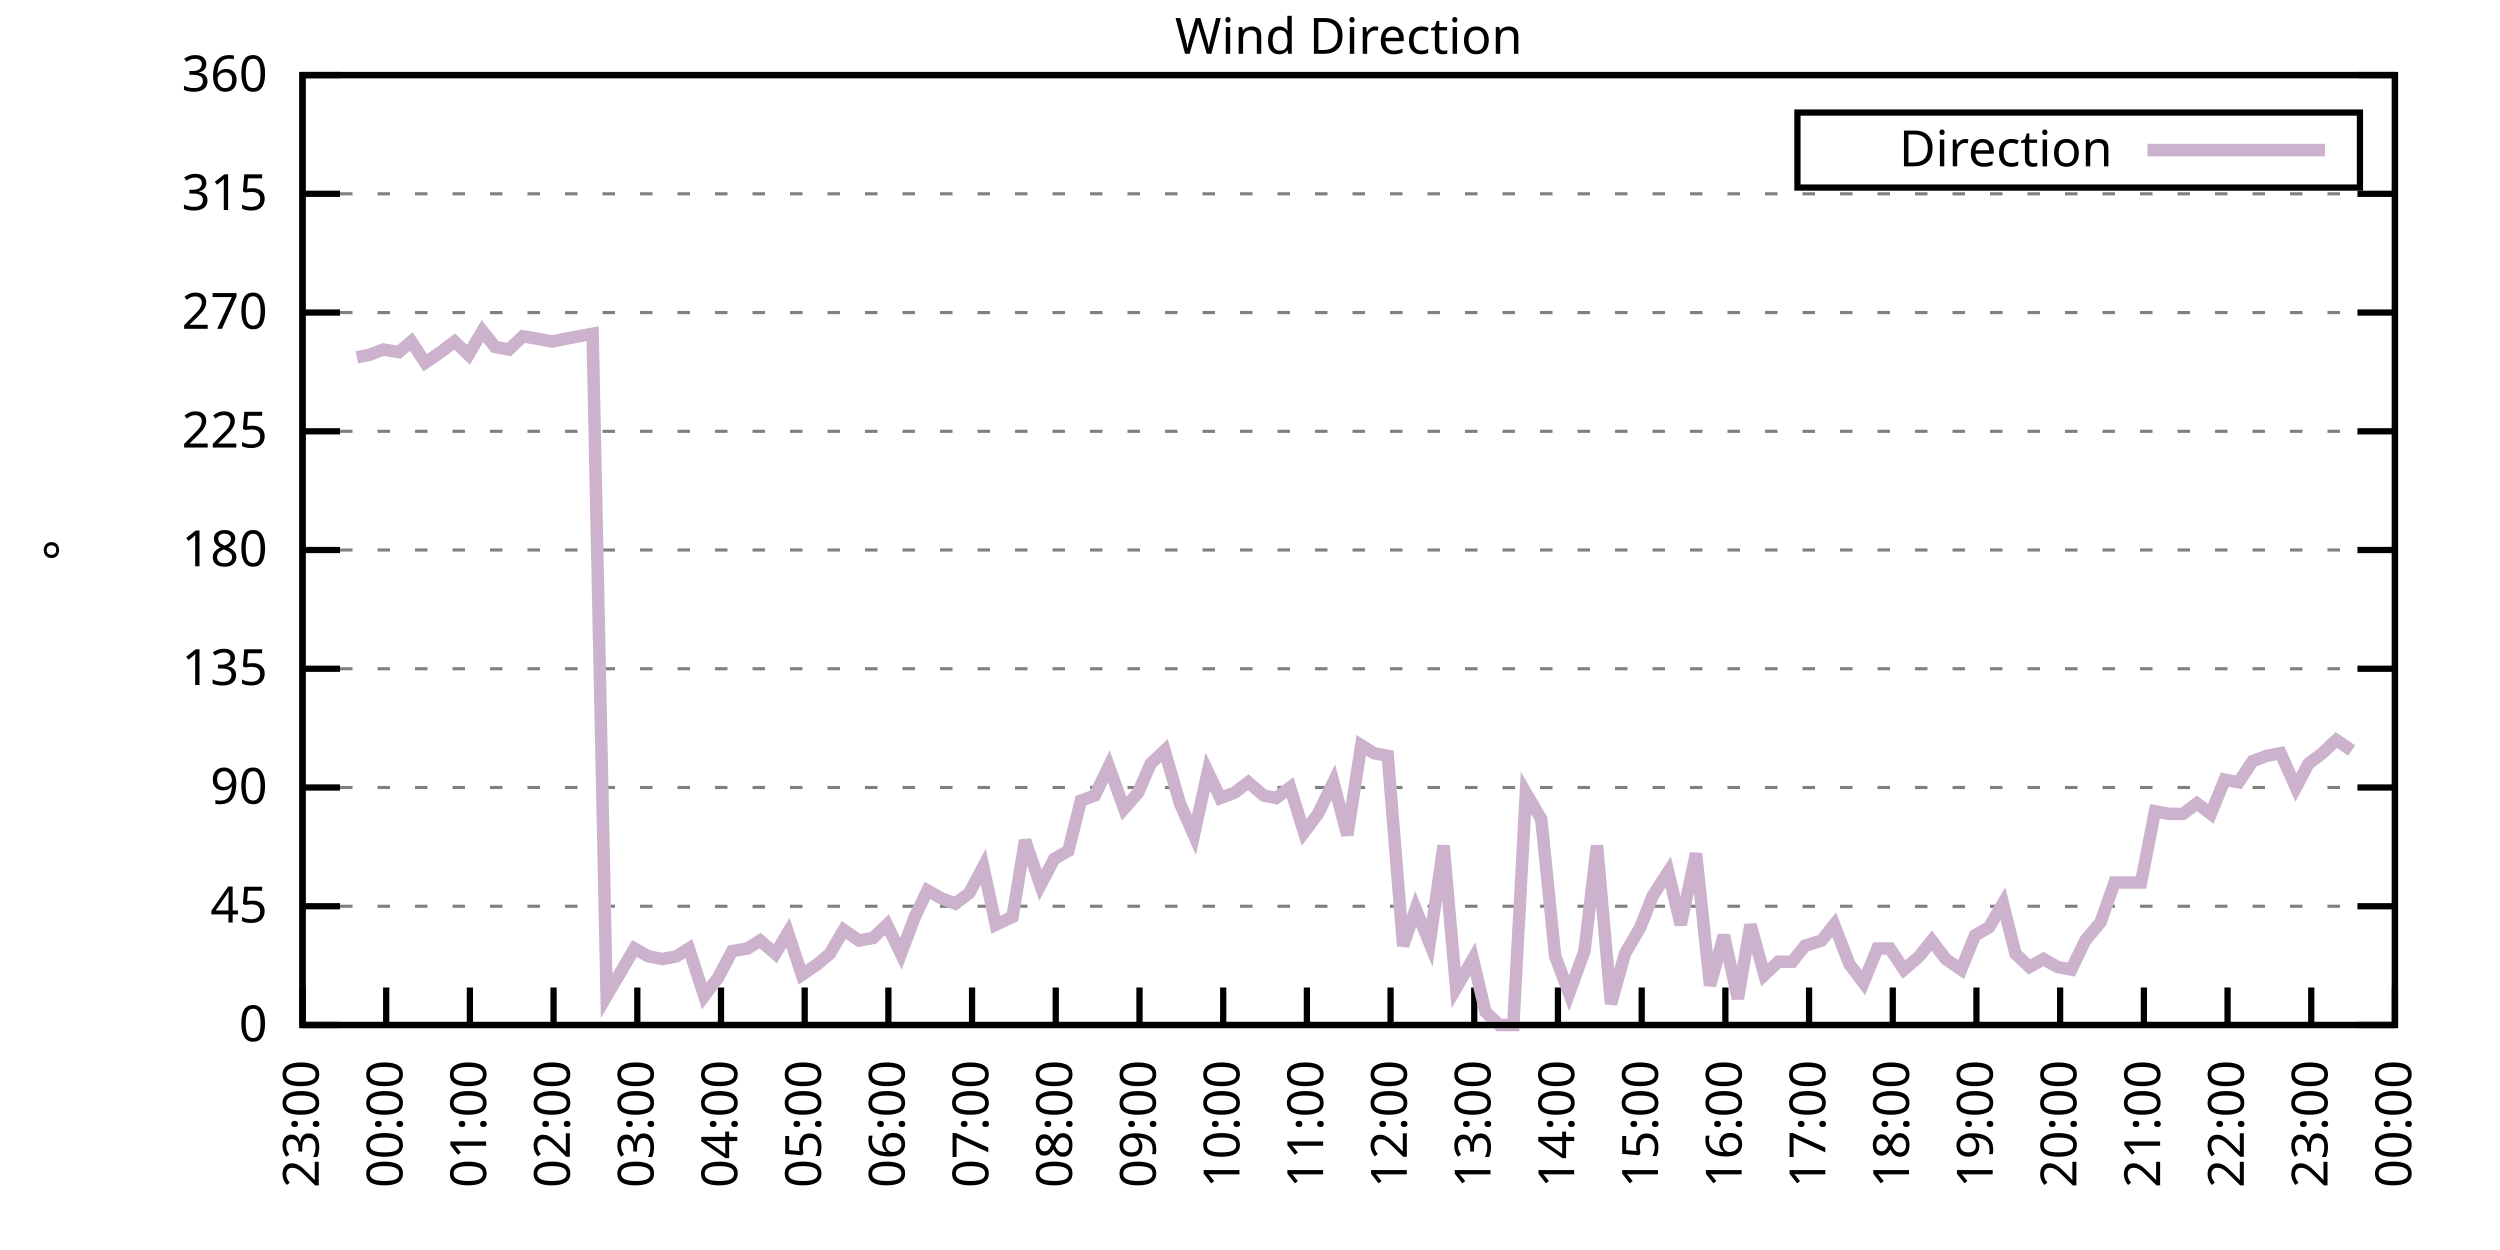
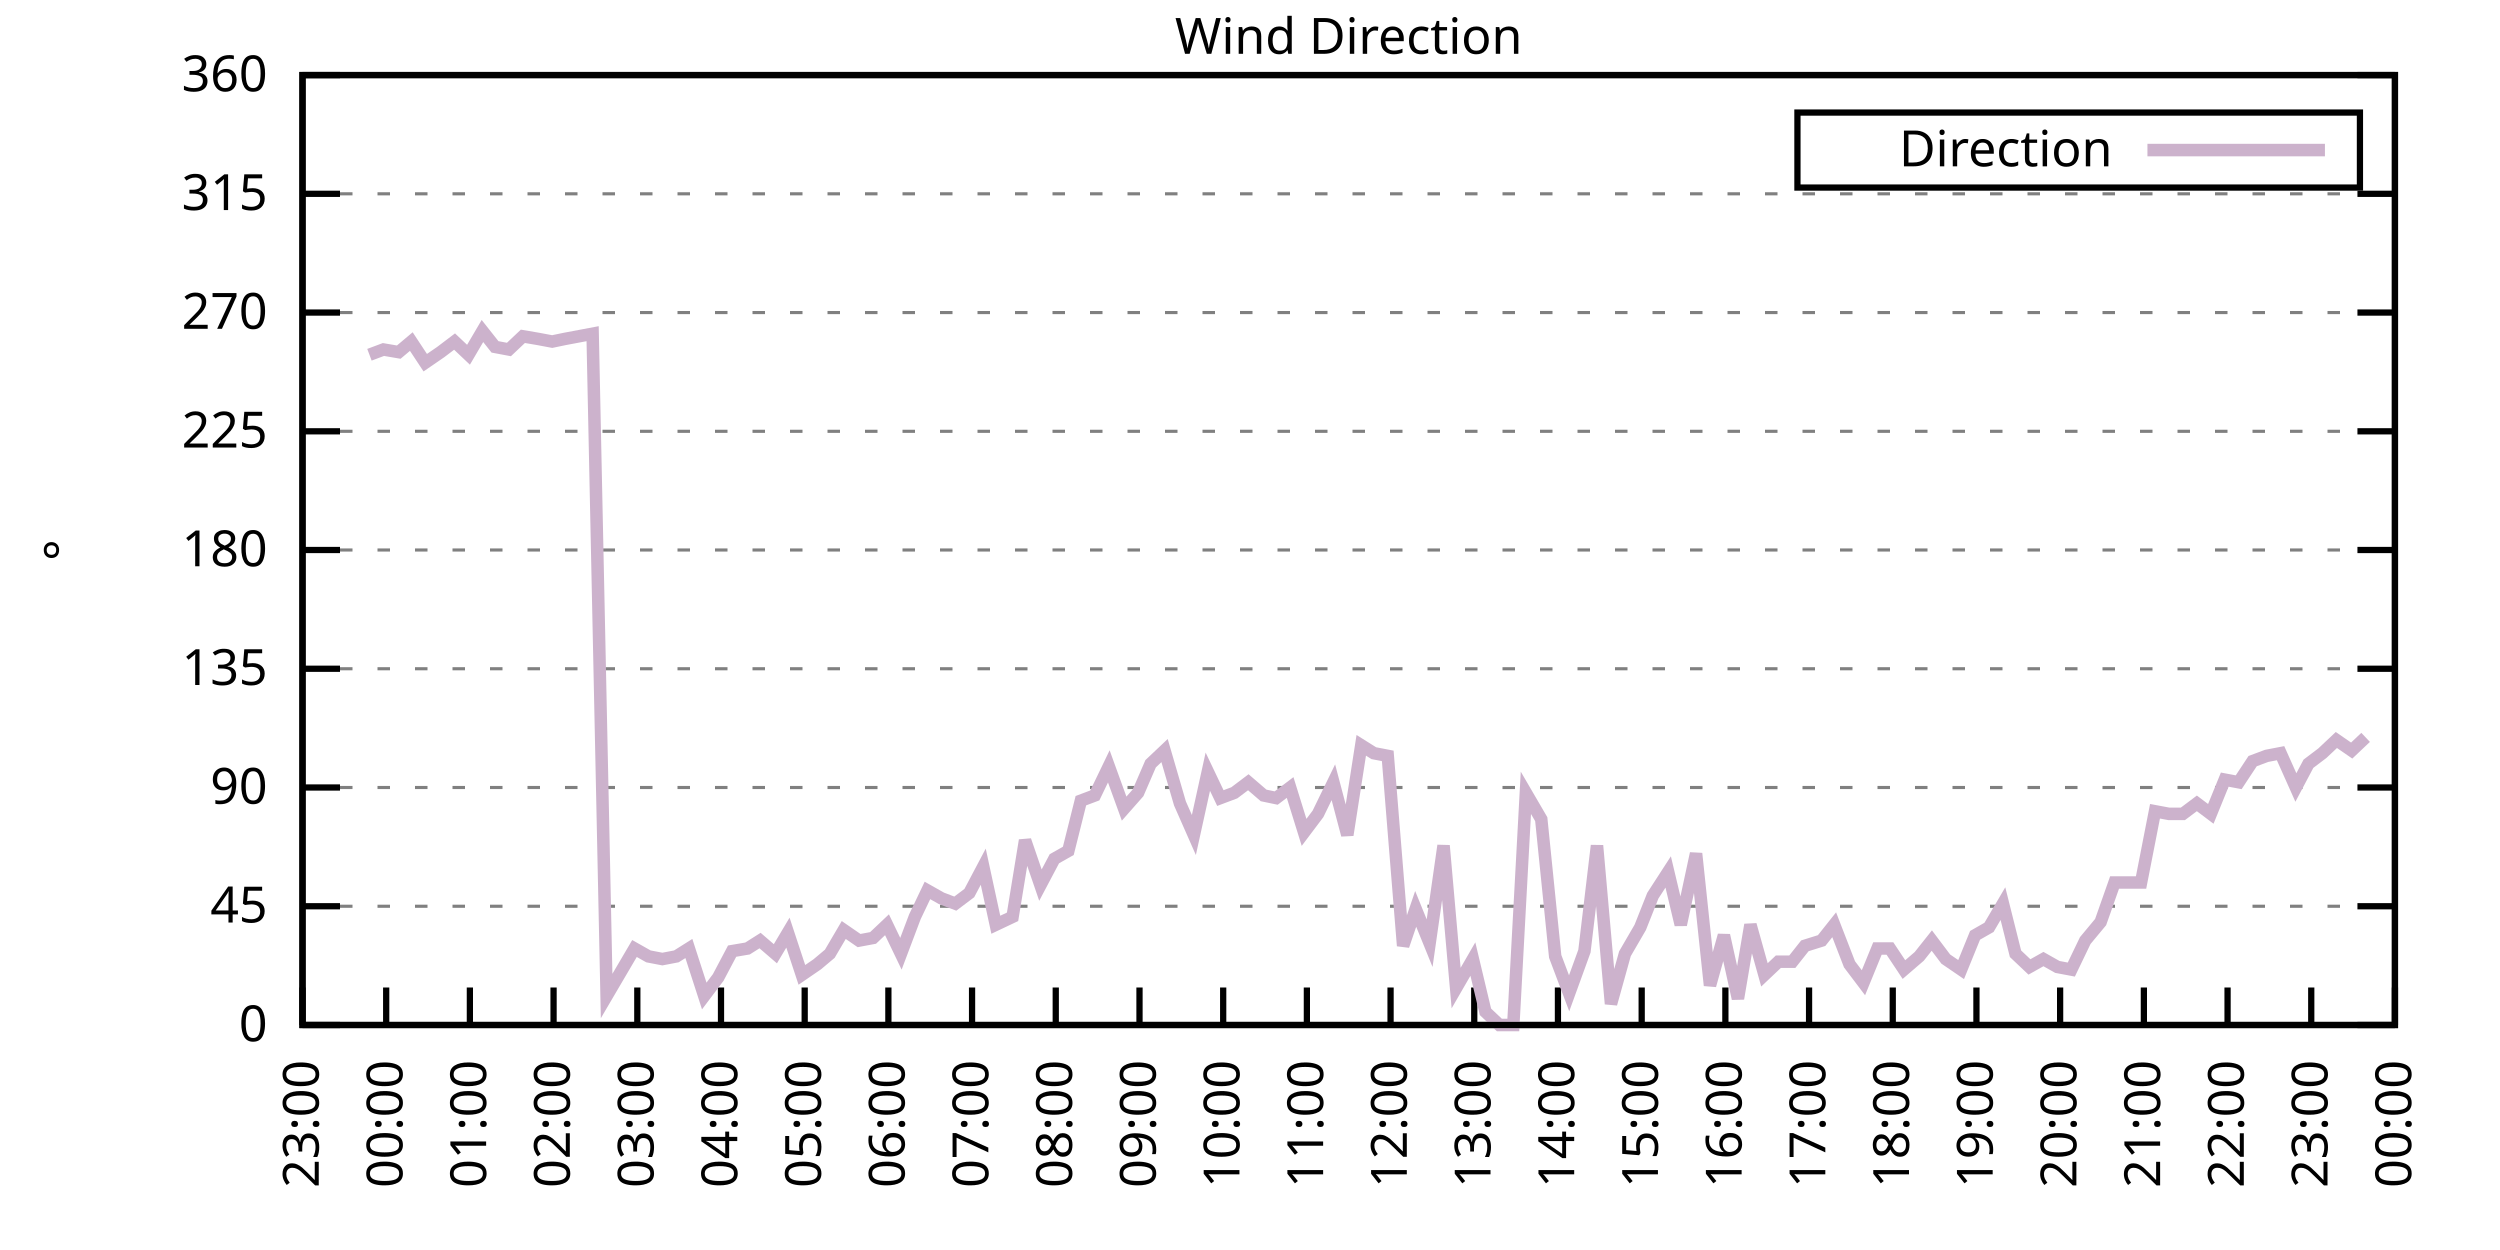
<svg xmlns="http://www.w3.org/2000/svg" xmlns:xlink="http://www.w3.org/1999/xlink" width="400" height="200" viewBox="0 0 400 200">
  <g id="gnuplot_canvas">
    <rect x="0" y="0" width="400" height="200" fill="none" />
    <defs>
      <circle id="gpDot" r="0.5" stroke-width="0.5" stroke="currentColor" />
      <path id="gpPt0" stroke-width="0.333" stroke="currentColor" d="M-1,0 h2 M0,-1 v2" />
      <path id="gpPt1" stroke-width="0.333" stroke="currentColor" d="M-1,-1 L1,1 M1,-1 L-1,1" />
      <path id="gpPt2" stroke-width="0.333" stroke="currentColor" d="M-1,0 L1,0 M0,-1 L0,1 M-1,-1 L1,1 M-1,1 L1,-1" />
      <rect id="gpPt3" stroke-width="0.333" stroke="currentColor" x="-1" y="-1" width="2" height="2" />
      <rect id="gpPt4" stroke-width="0.333" stroke="currentColor" fill="currentColor" x="-1" y="-1" width="2" height="2" />
      <circle id="gpPt5" stroke-width="0.333" stroke="currentColor" cx="0" cy="0" r="1" />
      <use xlink:href="#gpPt5" id="gpPt6" fill="currentColor" stroke="none" />
      <path id="gpPt7" stroke-width="0.333" stroke="currentColor" d="M0,-1.33 L-1.33,0.67 L1.33,0.67 z" />
      <use xlink:href="#gpPt7" id="gpPt8" fill="currentColor" stroke="none" />
      <use xlink:href="#gpPt7" id="gpPt9" stroke="currentColor" transform="rotate(180)" />
      <use xlink:href="#gpPt9" id="gpPt10" fill="currentColor" stroke="none" />
      <use xlink:href="#gpPt3" id="gpPt11" stroke="currentColor" transform="rotate(45)" />
      <use xlink:href="#gpPt11" id="gpPt12" fill="currentColor" stroke="none" />
      <path id="gpPt13" stroke-width="0.333" stroke="currentColor" d="M0,1.330 L1.265,0.411 L0.782,-1.067 L-0.782,-1.076 L-1.265,0.411 z" />
      <use xlink:href="#gpPt13" id="gpPt14" fill="currentColor" stroke="none" />
      <filter id="textbox" filterUnits="objectBoundingBox" x="0" y="0" height="1" width="1">
        <feFlood flood-color="white" flood-opacity="1" result="bgnd" />
        <feComposite in="SourceGraphic" in2="bgnd" operator="atop" />
      </filter>
      <filter id="greybox" filterUnits="objectBoundingBox" x="0" y="0" height="1" width="1">
        <feFlood flood-color="lightgrey" flood-opacity="1" result="grey" />
        <feComposite in="SourceGraphic" in2="grey" operator="atop" />
      </filter>
    </defs>
    <g fill="none" color="white" stroke="currentColor" stroke-width="1.00" stroke-linecap="butt" stroke-linejoin="miter">
</g>
    <g fill="none" color="black" stroke="currentColor" stroke-width="1.00" stroke-linecap="butt" stroke-linejoin="miter">
      <g stroke="none" shape-rendering="crispEdges">
        <polygon fill="rgb(255, 255, 255)" points="48.40,164.00 383.18,164.00 383.18,12.02 48.40,12.02 " />
      </g>
    </g>
    <g fill="none" color="black" stroke="currentColor" stroke-width="1.00" stroke-linecap="butt" stroke-linejoin="miter">
</g>
    <g fill="none" color="black" stroke="black" stroke-width="0.50" stroke-linecap="butt" stroke-linejoin="miter">
</g>
    <g fill="none" color="gray" stroke="currentColor" stroke-width="0.50" stroke-linecap="butt" stroke-linejoin="miter">
      <path stroke="gray" stroke-dasharray="2,4" class="gridline" d="M48.40,164.00 L383.19,164.00  " />
    </g>
    <g fill="none" color="gray" stroke="gray" stroke-width="1.00" stroke-linecap="butt" stroke-linejoin="miter">
</g>
    <g fill="none" color="black" stroke="currentColor" stroke-width="1.00" stroke-linecap="butt" stroke-linejoin="miter">
      <path stroke="black" d="M48.40,164.00 L54.40,164.00 M383.19,164.00 L377.19,164.00  " />
      <g transform="translate(42.80,166.60)" stroke="none" fill="black" font-family="Sans" font-size="8.00" text-anchor="end">
        <text>
          <tspan font-family="Sans"> 0</tspan>
        </text>
      </g>
    </g>
    <g fill="none" color="black" stroke="currentColor" stroke-width="1.00" stroke-linecap="butt" stroke-linejoin="miter">
</g>
    <g fill="none" color="black" stroke="black" stroke-width="0.50" stroke-linecap="butt" stroke-linejoin="miter">
</g>
    <g fill="none" color="gray" stroke="currentColor" stroke-width="0.50" stroke-linecap="butt" stroke-linejoin="miter">
      <path stroke="gray" stroke-dasharray="2,4" class="gridline" d="M48.40,145.00 L383.19,145.00  " />
    </g>
    <g fill="none" color="gray" stroke="gray" stroke-width="1.00" stroke-linecap="butt" stroke-linejoin="miter">
</g>
    <g fill="none" color="black" stroke="currentColor" stroke-width="1.00" stroke-linecap="butt" stroke-linejoin="miter">
      <path stroke="black" d="M48.40,145.00 L54.40,145.00 M383.19,145.00 L377.19,145.00  " />
      <g transform="translate(42.80,147.60)" stroke="none" fill="black" font-family="Sans" font-size="8.00" text-anchor="end">
        <text>
          <tspan font-family="Sans"> 45</tspan>
        </text>
      </g>
    </g>
    <g fill="none" color="black" stroke="currentColor" stroke-width="1.00" stroke-linecap="butt" stroke-linejoin="miter">
</g>
    <g fill="none" color="black" stroke="black" stroke-width="0.50" stroke-linecap="butt" stroke-linejoin="miter">
</g>
    <g fill="none" color="gray" stroke="currentColor" stroke-width="0.50" stroke-linecap="butt" stroke-linejoin="miter">
      <path stroke="gray" stroke-dasharray="2,4" class="gridline" d="M48.40,126.00 L383.19,126.00  " />
    </g>
    <g fill="none" color="gray" stroke="gray" stroke-width="1.00" stroke-linecap="butt" stroke-linejoin="miter">
</g>
    <g fill="none" color="black" stroke="currentColor" stroke-width="1.00" stroke-linecap="butt" stroke-linejoin="miter">
      <path stroke="black" d="M48.40,126.00 L54.40,126.00 M383.19,126.00 L377.19,126.00  " />
      <g transform="translate(42.80,128.60)" stroke="none" fill="black" font-family="Sans" font-size="8.00" text-anchor="end">
        <text>
          <tspan font-family="Sans"> 90</tspan>
        </text>
      </g>
    </g>
    <g fill="none" color="black" stroke="currentColor" stroke-width="1.00" stroke-linecap="butt" stroke-linejoin="miter">
</g>
    <g fill="none" color="black" stroke="black" stroke-width="0.50" stroke-linecap="butt" stroke-linejoin="miter">
</g>
    <g fill="none" color="gray" stroke="currentColor" stroke-width="0.50" stroke-linecap="butt" stroke-linejoin="miter">
      <path stroke="gray" stroke-dasharray="2,4" class="gridline" d="M48.40,107.00 L383.19,107.00  " />
    </g>
    <g fill="none" color="gray" stroke="gray" stroke-width="1.00" stroke-linecap="butt" stroke-linejoin="miter">
</g>
    <g fill="none" color="black" stroke="currentColor" stroke-width="1.00" stroke-linecap="butt" stroke-linejoin="miter">
      <path stroke="black" d="M48.40,107.00 L54.40,107.00 M383.19,107.00 L377.19,107.00  " />
      <g transform="translate(42.80,109.60)" stroke="none" fill="black" font-family="Sans" font-size="8.00" text-anchor="end">
        <text>
          <tspan font-family="Sans"> 135</tspan>
        </text>
      </g>
    </g>
    <g fill="none" color="black" stroke="currentColor" stroke-width="1.00" stroke-linecap="butt" stroke-linejoin="miter">
</g>
    <g fill="none" color="black" stroke="black" stroke-width="0.50" stroke-linecap="butt" stroke-linejoin="miter">
</g>
    <g fill="none" color="gray" stroke="currentColor" stroke-width="0.50" stroke-linecap="butt" stroke-linejoin="miter">
      <path stroke="gray" stroke-dasharray="2,4" class="gridline" d="M48.40,88.00 L383.19,88.00  " />
    </g>
    <g fill="none" color="gray" stroke="gray" stroke-width="1.00" stroke-linecap="butt" stroke-linejoin="miter">
</g>
    <g fill="none" color="black" stroke="currentColor" stroke-width="1.00" stroke-linecap="butt" stroke-linejoin="miter">
      <path stroke="black" d="M48.40,88.00 L54.40,88.00 M383.19,88.00 L377.19,88.00  " />
      <g transform="translate(42.80,90.60)" stroke="none" fill="black" font-family="Sans" font-size="8.00" text-anchor="end">
        <text>
          <tspan font-family="Sans"> 180</tspan>
        </text>
      </g>
    </g>
    <g fill="none" color="black" stroke="currentColor" stroke-width="1.00" stroke-linecap="butt" stroke-linejoin="miter">
</g>
    <g fill="none" color="black" stroke="black" stroke-width="0.50" stroke-linecap="butt" stroke-linejoin="miter">
</g>
    <g fill="none" color="gray" stroke="currentColor" stroke-width="0.50" stroke-linecap="butt" stroke-linejoin="miter">
      <path stroke="gray" stroke-dasharray="2,4" class="gridline" d="M48.40,69.01 L383.19,69.01  " />
    </g>
    <g fill="none" color="gray" stroke="gray" stroke-width="1.00" stroke-linecap="butt" stroke-linejoin="miter">
</g>
    <g fill="none" color="black" stroke="currentColor" stroke-width="1.00" stroke-linecap="butt" stroke-linejoin="miter">
      <path stroke="black" d="M48.40,69.01 L54.40,69.01 M383.19,69.01 L377.19,69.01  " />
      <g transform="translate(42.80,71.61)" stroke="none" fill="black" font-family="Sans" font-size="8.00" text-anchor="end">
        <text>
          <tspan font-family="Sans"> 225</tspan>
        </text>
      </g>
    </g>
    <g fill="none" color="black" stroke="currentColor" stroke-width="1.00" stroke-linecap="butt" stroke-linejoin="miter">
</g>
    <g fill="none" color="black" stroke="black" stroke-width="0.50" stroke-linecap="butt" stroke-linejoin="miter">
</g>
    <g fill="none" color="gray" stroke="currentColor" stroke-width="0.50" stroke-linecap="butt" stroke-linejoin="miter">
      <path stroke="gray" stroke-dasharray="2,4" class="gridline" d="M48.40,50.01 L383.19,50.01  " />
    </g>
    <g fill="none" color="gray" stroke="gray" stroke-width="1.00" stroke-linecap="butt" stroke-linejoin="miter">
</g>
    <g fill="none" color="black" stroke="currentColor" stroke-width="1.00" stroke-linecap="butt" stroke-linejoin="miter">
      <path stroke="black" d="M48.40,50.01 L54.40,50.01 M383.19,50.01 L377.19,50.01  " />
      <g transform="translate(42.80,52.61)" stroke="none" fill="black" font-family="Sans" font-size="8.00" text-anchor="end">
        <text>
          <tspan font-family="Sans"> 270</tspan>
        </text>
      </g>
    </g>
    <g fill="none" color="black" stroke="currentColor" stroke-width="1.00" stroke-linecap="butt" stroke-linejoin="miter">
</g>
    <g fill="none" color="black" stroke="black" stroke-width="0.50" stroke-linecap="butt" stroke-linejoin="miter">
</g>
    <g fill="none" color="gray" stroke="currentColor" stroke-width="0.50" stroke-linecap="butt" stroke-linejoin="miter">
      <path stroke="gray" stroke-dasharray="2,4" class="gridline" d="M48.40,31.01 L383.19,31.01  " />
    </g>
    <g fill="none" color="gray" stroke="gray" stroke-width="1.00" stroke-linecap="butt" stroke-linejoin="miter">
</g>
    <g fill="none" color="black" stroke="currentColor" stroke-width="1.00" stroke-linecap="butt" stroke-linejoin="miter">
      <path stroke="black" d="M48.40,31.01 L54.40,31.01 M383.19,31.01 L377.19,31.01  " />
      <g transform="translate(42.80,33.61)" stroke="none" fill="black" font-family="Sans" font-size="8.00" text-anchor="end">
        <text>
          <tspan font-family="Sans"> 315</tspan>
        </text>
      </g>
    </g>
    <g fill="none" color="black" stroke="currentColor" stroke-width="1.00" stroke-linecap="butt" stroke-linejoin="miter">
</g>
    <g fill="none" color="black" stroke="black" stroke-width="0.50" stroke-linecap="butt" stroke-linejoin="miter">
</g>
    <g fill="none" color="gray" stroke="currentColor" stroke-width="0.50" stroke-linecap="butt" stroke-linejoin="miter">
      <path stroke="gray" stroke-dasharray="2,4" class="gridline" d="M48.40,12.01 L383.19,12.01  " />
    </g>
    <g fill="none" color="gray" stroke="gray" stroke-width="1.00" stroke-linecap="butt" stroke-linejoin="miter">
</g>
    <g fill="none" color="black" stroke="currentColor" stroke-width="1.00" stroke-linecap="butt" stroke-linejoin="miter">
      <path stroke="black" d="M48.40,12.01 L54.40,12.01 M383.19,12.01 L377.19,12.01  " />
      <g transform="translate(42.80,14.61)" stroke="none" fill="black" font-family="Sans" font-size="8.00" text-anchor="end">
        <text>
          <tspan font-family="Sans"> 360</tspan>
        </text>
      </g>
    </g>
    <g fill="none" color="black" stroke="currentColor" stroke-width="1.00" stroke-linecap="butt" stroke-linejoin="miter">
      <path stroke="black" d="M48.40,164.00 L48.40,158.00  " />
      <g transform="translate(51.00,169.60) rotate(270.00)" stroke="none" fill="black" font-family="Sans" font-size="8.00" text-anchor="end">
        <text>
          <tspan font-family="Sans">23:00</tspan>
        </text>
      </g>
    </g>
    <g fill="none" color="black" stroke="currentColor" stroke-width="1.00" stroke-linecap="butt" stroke-linejoin="miter">
      <path stroke="black" d="M61.79,164.00 L61.79,158.00  " />
      <g transform="translate(64.39,169.60) rotate(270.00)" stroke="none" fill="black" font-family="Sans" font-size="8.00" text-anchor="end">
        <text>
          <tspan font-family="Sans">00:00</tspan>
        </text>
      </g>
    </g>
    <g fill="none" color="black" stroke="currentColor" stroke-width="1.00" stroke-linecap="butt" stroke-linejoin="miter">
      <path stroke="black" d="M75.18,164.00 L75.18,158.00  " />
      <g transform="translate(77.78,169.60) rotate(270.00)" stroke="none" fill="black" font-family="Sans" font-size="8.00" text-anchor="end">
        <text>
          <tspan font-family="Sans">01:00</tspan>
        </text>
      </g>
    </g>
    <g fill="none" color="black" stroke="currentColor" stroke-width="1.00" stroke-linecap="butt" stroke-linejoin="miter">
      <path stroke="black" d="M88.57,164.00 L88.57,158.00  " />
      <g transform="translate(91.17,169.60) rotate(270.00)" stroke="none" fill="black" font-family="Sans" font-size="8.00" text-anchor="end">
        <text>
          <tspan font-family="Sans">02:00</tspan>
        </text>
      </g>
    </g>
    <g fill="none" color="black" stroke="currentColor" stroke-width="1.00" stroke-linecap="butt" stroke-linejoin="miter">
      <path stroke="black" d="M101.97,164.00 L101.97,158.00  " />
      <g transform="translate(104.57,169.60) rotate(270.00)" stroke="none" fill="black" font-family="Sans" font-size="8.00" text-anchor="end">
        <text>
          <tspan font-family="Sans">03:00</tspan>
        </text>
      </g>
    </g>
    <g fill="none" color="black" stroke="currentColor" stroke-width="1.00" stroke-linecap="butt" stroke-linejoin="miter">
      <path stroke="black" d="M115.36,164.00 L115.36,158.00  " />
      <g transform="translate(117.96,169.60) rotate(270.00)" stroke="none" fill="black" font-family="Sans" font-size="8.00" text-anchor="end">
        <text>
          <tspan font-family="Sans">04:00</tspan>
        </text>
      </g>
    </g>
    <g fill="none" color="black" stroke="currentColor" stroke-width="1.00" stroke-linecap="butt" stroke-linejoin="miter">
      <path stroke="black" d="M128.75,164.00 L128.75,158.00  " />
      <g transform="translate(131.35,169.60) rotate(270.00)" stroke="none" fill="black" font-family="Sans" font-size="8.00" text-anchor="end">
        <text>
          <tspan font-family="Sans">05:00</tspan>
        </text>
      </g>
    </g>
    <g fill="none" color="black" stroke="currentColor" stroke-width="1.00" stroke-linecap="butt" stroke-linejoin="miter">
      <path stroke="black" d="M142.14,164.00 L142.14,158.00  " />
      <g transform="translate(144.74,169.60) rotate(270.00)" stroke="none" fill="black" font-family="Sans" font-size="8.00" text-anchor="end">
        <text>
          <tspan font-family="Sans">06:00</tspan>
        </text>
      </g>
    </g>
    <g fill="none" color="black" stroke="currentColor" stroke-width="1.00" stroke-linecap="butt" stroke-linejoin="miter">
      <path stroke="black" d="M155.53,164.00 L155.53,158.00  " />
      <g transform="translate(158.13,169.60) rotate(270.00)" stroke="none" fill="black" font-family="Sans" font-size="8.00" text-anchor="end">
        <text>
          <tspan font-family="Sans">07:00</tspan>
        </text>
      </g>
    </g>
    <g fill="none" color="black" stroke="currentColor" stroke-width="1.00" stroke-linecap="butt" stroke-linejoin="miter">
      <path stroke="black" d="M168.92,164.00 L168.92,158.00  " />
      <g transform="translate(171.52,169.60) rotate(270.00)" stroke="none" fill="black" font-family="Sans" font-size="8.00" text-anchor="end">
        <text>
          <tspan font-family="Sans">08:00</tspan>
        </text>
      </g>
    </g>
    <g fill="none" color="black" stroke="currentColor" stroke-width="1.00" stroke-linecap="butt" stroke-linejoin="miter">
      <path stroke="black" d="M182.32,164.00 L182.32,158.00  " />
      <g transform="translate(184.92,169.60) rotate(270.00)" stroke="none" fill="black" font-family="Sans" font-size="8.00" text-anchor="end">
        <text>
          <tspan font-family="Sans">09:00</tspan>
        </text>
      </g>
    </g>
    <g fill="none" color="black" stroke="currentColor" stroke-width="1.00" stroke-linecap="butt" stroke-linejoin="miter">
      <path stroke="black" d="M195.71,164.00 L195.71,158.00  " />
      <g transform="translate(198.31,169.60) rotate(270.00)" stroke="none" fill="black" font-family="Sans" font-size="8.00" text-anchor="end">
        <text>
          <tspan font-family="Sans">10:00</tspan>
        </text>
      </g>
    </g>
    <g fill="none" color="black" stroke="currentColor" stroke-width="1.00" stroke-linecap="butt" stroke-linejoin="miter">
      <path stroke="black" d="M209.10,164.00 L209.10,158.00  " />
      <g transform="translate(211.70,169.60) rotate(270.00)" stroke="none" fill="black" font-family="Sans" font-size="8.00" text-anchor="end">
        <text>
          <tspan font-family="Sans">11:00</tspan>
        </text>
      </g>
    </g>
    <g fill="none" color="black" stroke="currentColor" stroke-width="1.00" stroke-linecap="butt" stroke-linejoin="miter">
      <path stroke="black" d="M222.49,164.00 L222.49,158.00  " />
      <g transform="translate(225.09,169.60) rotate(270.00)" stroke="none" fill="black" font-family="Sans" font-size="8.00" text-anchor="end">
        <text>
          <tspan font-family="Sans">12:00</tspan>
        </text>
      </g>
    </g>
    <g fill="none" color="black" stroke="currentColor" stroke-width="1.00" stroke-linecap="butt" stroke-linejoin="miter">
      <path stroke="black" d="M235.88,164.00 L235.88,158.00  " />
      <g transform="translate(238.48,169.60) rotate(270.00)" stroke="none" fill="black" font-family="Sans" font-size="8.00" text-anchor="end">
        <text>
          <tspan font-family="Sans">13:00</tspan>
        </text>
      </g>
    </g>
    <g fill="none" color="black" stroke="currentColor" stroke-width="1.00" stroke-linecap="butt" stroke-linejoin="miter">
      <path stroke="black" d="M249.27,164.00 L249.27,158.00  " />
      <g transform="translate(251.87,169.60) rotate(270.00)" stroke="none" fill="black" font-family="Sans" font-size="8.00" text-anchor="end">
        <text>
          <tspan font-family="Sans">14:00</tspan>
        </text>
      </g>
    </g>
    <g fill="none" color="black" stroke="currentColor" stroke-width="1.00" stroke-linecap="butt" stroke-linejoin="miter">
      <path stroke="black" d="M262.67,164.00 L262.67,158.00  " />
      <g transform="translate(265.27,169.60) rotate(270.00)" stroke="none" fill="black" font-family="Sans" font-size="8.00" text-anchor="end">
        <text>
          <tspan font-family="Sans">15:00</tspan>
        </text>
      </g>
    </g>
    <g fill="none" color="black" stroke="currentColor" stroke-width="1.00" stroke-linecap="butt" stroke-linejoin="miter">
      <path stroke="black" d="M276.06,164.00 L276.06,158.00  " />
      <g transform="translate(278.66,169.60) rotate(270.00)" stroke="none" fill="black" font-family="Sans" font-size="8.00" text-anchor="end">
        <text>
          <tspan font-family="Sans">16:00</tspan>
        </text>
      </g>
    </g>
    <g fill="none" color="black" stroke="currentColor" stroke-width="1.00" stroke-linecap="butt" stroke-linejoin="miter">
      <path stroke="black" d="M289.45,164.00 L289.45,158.00  " />
      <g transform="translate(292.05,169.60) rotate(270.00)" stroke="none" fill="black" font-family="Sans" font-size="8.00" text-anchor="end">
        <text>
          <tspan font-family="Sans">17:00</tspan>
        </text>
      </g>
    </g>
    <g fill="none" color="black" stroke="currentColor" stroke-width="1.00" stroke-linecap="butt" stroke-linejoin="miter">
      <path stroke="black" d="M302.84,164.00 L302.84,158.00  " />
      <g transform="translate(305.44,169.60) rotate(270.00)" stroke="none" fill="black" font-family="Sans" font-size="8.00" text-anchor="end">
        <text>
          <tspan font-family="Sans">18:00</tspan>
        </text>
      </g>
    </g>
    <g fill="none" color="black" stroke="currentColor" stroke-width="1.00" stroke-linecap="butt" stroke-linejoin="miter">
      <path stroke="black" d="M316.23,164.00 L316.23,158.00  " />
      <g transform="translate(318.83,169.60) rotate(270.00)" stroke="none" fill="black" font-family="Sans" font-size="8.00" text-anchor="end">
        <text>
          <tspan font-family="Sans">19:00</tspan>
        </text>
      </g>
    </g>
    <g fill="none" color="black" stroke="currentColor" stroke-width="1.00" stroke-linecap="butt" stroke-linejoin="miter">
      <path stroke="black" d="M329.62,164.00 L329.62,158.00  " />
      <g transform="translate(332.22,169.60) rotate(270.00)" stroke="none" fill="black" font-family="Sans" font-size="8.00" text-anchor="end">
        <text>
          <tspan font-family="Sans">20:00</tspan>
        </text>
      </g>
    </g>
    <g fill="none" color="black" stroke="currentColor" stroke-width="1.00" stroke-linecap="butt" stroke-linejoin="miter">
      <path stroke="black" d="M343.02,164.00 L343.02,158.00  " />
      <g transform="translate(345.62,169.60) rotate(270.00)" stroke="none" fill="black" font-family="Sans" font-size="8.00" text-anchor="end">
        <text>
          <tspan font-family="Sans">21:00</tspan>
        </text>
      </g>
    </g>
    <g fill="none" color="black" stroke="currentColor" stroke-width="1.00" stroke-linecap="butt" stroke-linejoin="miter">
      <path stroke="black" d="M356.41,164.00 L356.41,158.00  " />
      <g transform="translate(359.01,169.60) rotate(270.00)" stroke="none" fill="black" font-family="Sans" font-size="8.00" text-anchor="end">
        <text>
          <tspan font-family="Sans">22:00</tspan>
        </text>
      </g>
    </g>
    <g fill="none" color="black" stroke="currentColor" stroke-width="1.00" stroke-linecap="butt" stroke-linejoin="miter">
      <path stroke="black" d="M369.80,164.00 L369.80,158.00  " />
      <g transform="translate(372.40,169.60) rotate(270.00)" stroke="none" fill="black" font-family="Sans" font-size="8.00" text-anchor="end">
        <text>
          <tspan font-family="Sans">23:00</tspan>
        </text>
      </g>
    </g>
    <g fill="none" color="black" stroke="currentColor" stroke-width="1.00" stroke-linecap="butt" stroke-linejoin="miter">
      <path stroke="black" d="M383.19,164.00 L383.19,158.00  " />
      <g transform="translate(385.79,169.60) rotate(270.00)" stroke="none" fill="black" font-family="Sans" font-size="8.00" text-anchor="end">
        <text>
          <tspan font-family="Sans">00:00</tspan>
        </text>
      </g>
    </g>
    <g fill="none" color="black" stroke="currentColor" stroke-width="1.00" stroke-linecap="butt" stroke-linejoin="miter">
</g>
    <g fill="none" color="black" stroke="currentColor" stroke-width="1.00" stroke-linecap="butt" stroke-linejoin="miter">
      <path stroke="black" d="M48.40,12.01 L48.40,164.00 L383.19,164.00 L383.19,12.01 L48.40,12.01 Z  " />
    </g>
    <g fill="none" color="black" stroke="currentColor" stroke-width="1.00" stroke-linecap="butt" stroke-linejoin="miter">
</g>
    <g fill="none" color="black" stroke="currentColor" stroke-width="1.00" stroke-linecap="butt" stroke-linejoin="miter">
      <path stroke="black" d="M287.59,30.01 L287.59,18.01 L377.59,18.01 L377.59,30.01 L287.59,30.01 Z  " />
    </g>
    <g id="Wind_direction_plot_1">
      <g fill="none" color="white" stroke="black" stroke-width="2.00" stroke-linecap="butt" stroke-linejoin="miter">
</g>
      <g fill="none" color="black" stroke="currentColor" stroke-width="2.00" stroke-linecap="butt" stroke-linejoin="miter">
        <g transform="translate(337.99,26.61)" stroke="none" fill="black" font-family="Sans" font-size="8.00" text-anchor="end">
          <text>
            <tspan font-family="Sans">Direction</tspan>
          </text>
        </g>
      </g>
      <g fill="none" color="black" stroke="currentColor" stroke-width="2.00" stroke-linecap="butt" stroke-linejoin="miter">
-         <path stroke="rgb(204, 178, 204)" d="M343.59,24.01 L371.99,24.01 M57.10,57.18 L59.11,56.76 L61.35,55.92 L63.80,56.34 L65.81,54.65 L68.04,58.03   L70.50,56.34 L72.73,54.65 L74.96,56.76 L77.19,52.96 L79.20,55.50 L81.43,55.92 L83.66,53.81 L86.12,54.23   L88.35,54.65 L90.36,54.23 L92.59,53.81 L94.82,53.39 L97.06,159.36 L99.29,155.56 L101.52,151.76 L103.75,153.02   L105.98,153.45 L108.22,153.02 L110.22,151.76 L112.68,159.36 L114.91,156.40 L117.14,152.18 L119.60,151.76 L121.61,150.49   L124.06,152.60 L126.07,149.22 L128.30,155.98 L130.76,154.29 L132.77,152.60 L135.00,148.80 L137.45,150.49 L139.69,150.07   L141.92,147.96 L144.15,152.60 L146.38,146.69 L148.39,142.47 L150.62,143.73 L152.85,144.58 L155.09,142.89 L157.32,138.67   L159.33,147.96 L162.01,146.69 L164.01,134.45 L166.47,141.62 L168.70,137.40 L170.93,136.14 L172.94,128.11 L175.17,127.27   L177.41,122.62 L179.86,129.38 L182.09,126.85 L184.10,122.20 L186.33,120.09 L188.79,128.54 L191.02,133.60 L193.25,123.47   L195.26,127.69 L197.49,126.85 L199.73,125.16 L202.18,127.27 L204.19,127.69 L206.42,126.00 L208.65,133.18 L210.88,130.22   L213.34,125.16 L215.57,133.60 L217.80,119.25 L219.81,120.51 L222.04,120.94 L224.50,151.33 L226.51,145.42 L228.74,150.91   L230.97,135.29 L232.98,158.09 L235.66,153.45 L237.67,161.89 L239.90,164.00 L242.13,164.00 L244.14,126.85 L246.60,131.07   L248.83,153.02 L251.06,158.93 L253.51,152.18 L255.52,135.29 L257.76,160.62 L259.99,152.60 L262.44,148.38 L264.45,143.31   L266.91,139.51 L268.92,147.96 L271.37,136.56 L273.60,157.67 L275.83,149.65 L278.07,159.78 L280.07,147.96 L282.31,155.98   L284.54,153.87 L286.77,153.87 L288.78,151.33 L291.46,150.49 L293.47,147.96 L295.92,154.29 L298.15,157.24 L300.39,151.76   L302.39,151.76 L304.63,155.13 L307.08,153.02 L309.09,150.49 L311.32,153.45 L313.78,155.13 L316.01,149.65 L318.24,148.38   L320.47,144.58 L322.48,152.60 L324.71,154.71 L326.95,153.45 L329.18,154.71 L331.41,155.13 L333.64,150.49 L336.10,147.53   L338.33,141.20 L342.57,141.20 L344.80,129.80 L347.03,130.22 L349.26,130.22 L351.50,128.54 L353.73,130.22 L355.96,124.74   L358.19,125.16 L360.42,121.78 L362.66,120.94 L364.89,120.51 L367.34,126.00 L369.35,122.20 L371.58,120.51 L373.82,118.40   L376.27,120.09  " />
+         <path stroke="rgb(204, 178, 204)" d="M343.59,24.01 L371.99,24.01 M59.11,56.76 L61.35,55.92 L63.80,56.34 L65.81,54.65 L68.04,58.03 L70.50,56.34   L72.73,54.65 L74.96,56.76 L77.19,52.96 L79.20,55.50 L81.43,55.92 L83.66,53.81 L86.12,54.23 L88.35,54.65   L90.36,54.23 L92.59,53.81 L94.82,53.39 L97.06,159.36 L99.29,155.56 L101.52,151.76 L103.75,153.02 L105.98,153.45   L108.22,153.02 L110.22,151.76 L112.68,159.36 L114.91,156.40 L117.14,152.18 L119.60,151.76 L121.61,150.49 L124.06,152.60   L126.07,149.22 L128.30,155.98 L130.76,154.29 L132.77,152.60 L135.00,148.80 L137.45,150.49 L139.69,150.07 L141.92,147.96   L144.15,152.60 L146.38,146.69 L148.39,142.47 L150.62,143.73 L152.85,144.58 L155.09,142.89 L157.32,138.67 L159.33,147.96   L162.01,146.69 L164.01,134.45 L166.47,141.62 L168.70,137.40 L170.93,136.14 L172.94,128.11 L175.17,127.27 L177.41,122.62   L179.86,129.38 L182.09,126.85 L184.10,122.20 L186.33,120.09 L188.79,128.54 L191.02,133.60 L193.25,123.47 L195.26,127.69   L197.49,126.85 L199.73,125.16 L202.18,127.27 L204.19,127.69 L206.42,126.00 L208.65,133.18 L210.88,130.22 L213.34,125.16   L215.57,133.60 L217.80,119.25 L219.81,120.51 L222.04,120.94 L224.50,151.33 L226.51,145.42 L228.74,150.91 L230.97,135.29   L232.98,158.09 L235.66,153.45 L237.67,161.89 L239.90,164.00 L242.13,164.00 L244.14,126.85 L246.60,131.07 L248.83,153.02   L251.06,158.93 L253.51,152.18 L255.52,135.29 L257.76,160.62 L259.99,152.60 L262.44,148.38 L264.45,143.31 L266.91,139.51   L268.92,147.96 L271.37,136.56 L273.60,157.67 L275.83,149.65 L278.07,159.78 L280.07,147.96 L282.31,155.98 L284.54,153.87   L286.77,153.87 L288.78,151.33 L291.46,150.49 L293.47,147.96 L295.92,154.29 L298.15,157.24 L300.39,151.76 L302.39,151.76   L304.63,155.13 L307.08,153.02 L309.09,150.49 L311.32,153.45 L313.78,155.13 L316.01,149.65 L318.24,148.38 L320.47,144.58   L322.48,152.60 L324.71,154.71 L326.95,153.45 L329.18,154.71 L331.41,155.13 L333.64,150.49 L336.10,147.53 L338.33,141.20   L342.57,141.20 L344.80,129.80 L347.03,130.22 L349.26,130.22 L351.50,128.54 L353.73,130.22 L355.96,124.74 L358.19,125.16   L360.42,121.78 L362.66,120.94 L364.89,120.51 L367.34,126.00 L369.35,122.20 L371.58,120.51 L373.82,118.40 L376.27,120.09   L378.50,117.98  " />
      </g>
    </g>
    <g fill="none" color="black" stroke="currentColor" stroke-width="2.00" stroke-linecap="butt" stroke-linejoin="miter">
</g>
    <g fill="none" color="black" stroke="black" stroke-width="1.00" stroke-linecap="butt" stroke-linejoin="miter">
</g>
    <g fill="none" color="black" stroke="currentColor" stroke-width="1.00" stroke-linecap="butt" stroke-linejoin="miter">
      <path stroke="black" d="M48.40,12.01 L48.40,164.00 L383.19,164.00 L383.19,12.01 L48.40,12.01 Z  " />
      <g transform="translate(12.80,88.01) rotate(270.00)" stroke="none" fill="black" font-family="Sans" font-size="8.00" text-anchor="middle">
        <text>
          <tspan font-family="Sans">°</tspan>
        </text>
      </g>
    </g>
    <g fill="none" color="black" stroke="currentColor" stroke-width="1.00" stroke-linecap="butt" stroke-linejoin="miter">
</g>
    <g fill="none" color="black" stroke="currentColor" stroke-width="1.00" stroke-linecap="butt" stroke-linejoin="miter">
      <g transform="translate(215.79,8.61)" stroke="none" fill="black" font-family="Sans" font-size="8.00" text-anchor="middle">
        <text>
          <tspan font-family="Sans">Wind Direction</tspan>
        </text>
      </g>
    </g>
    <g fill="none" color="black" stroke="currentColor" stroke-width="1.00" stroke-linecap="butt" stroke-linejoin="miter">
</g>
  </g>
</svg>
